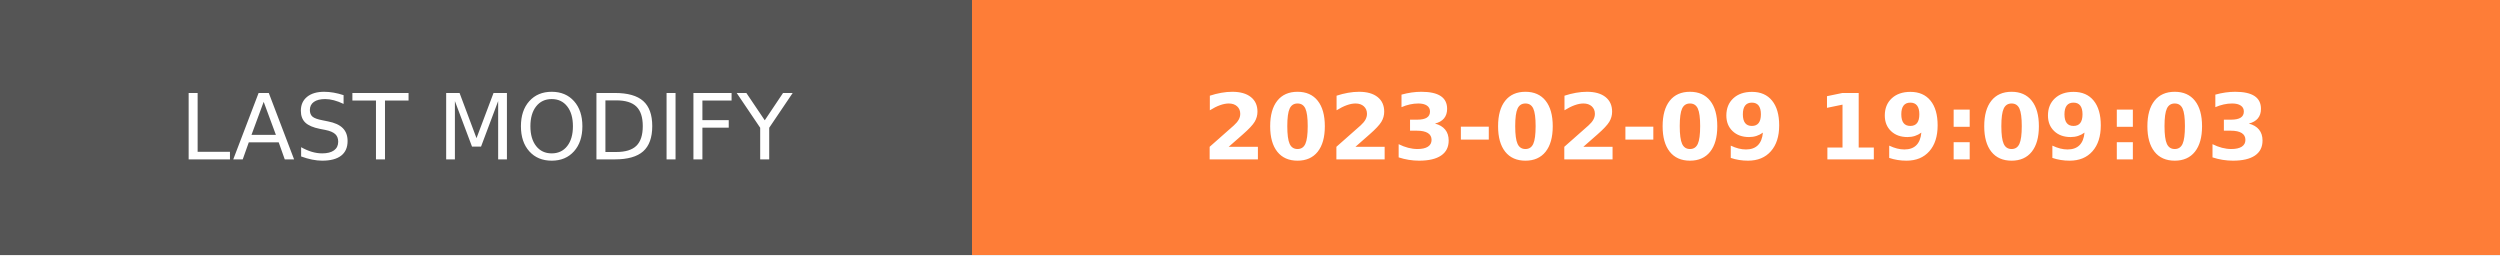
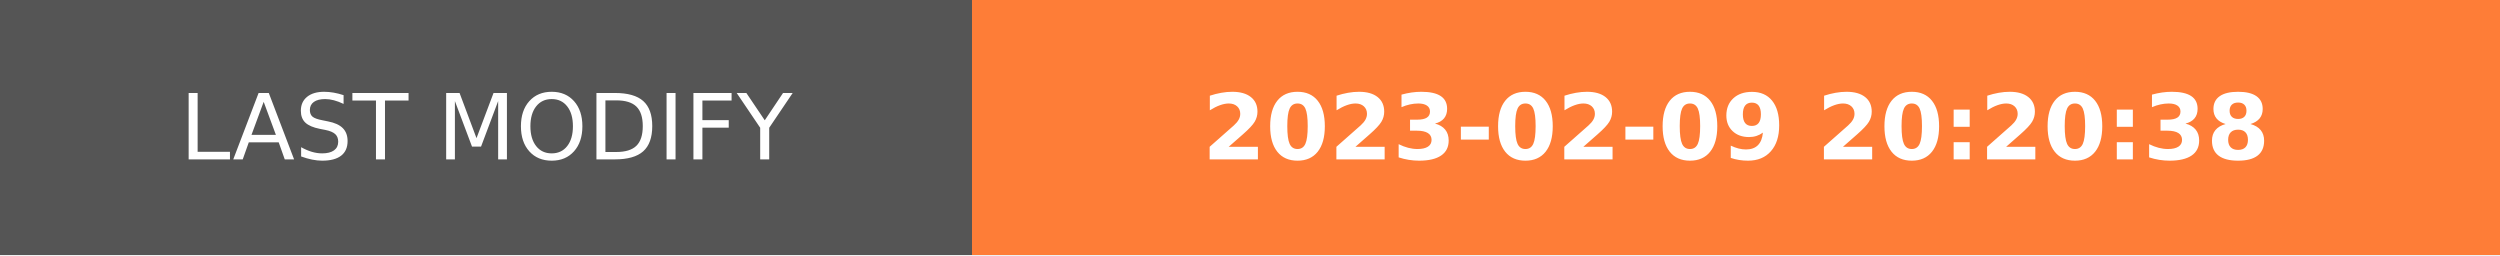
- <svg xmlns="http://www.w3.org/2000/svg" width="274.5" height="28" role="img" aria-label="LAST MODIFY: 2023-02-09 19:09:03">
+ <svg xmlns="http://www.w3.org/2000/svg" width="274.5" height="28" role="img" aria-label="LAST MODIFY: 2023-02-09 20:20:38">
  <g shape-rendering="crispEdges">
    <rect width="106.75" height="28" fill="#555" />
    <rect x="106.75" width="167.75" height="28" fill="#fe7d37" />
  </g>
  <g fill="#fff" text-anchor="middle" font-family="Verdana,Geneva,DejaVu Sans,sans-serif" text-rendering="geometricPrecision" font-size="100">
    <text transform="scale(.1)" x="533.75" y="175" textLength="827.5" fill="#fff">LAST MODIFY</text>
-     <text transform="scale(.1)" x="1906.25" y="175" textLength="1437.5" fill="#fff" font-weight="bold">2023-02-09 19:09:03</text>
+     <text transform="scale(.1)" x="1906.25" y="175" textLength="1437.5" fill="#fff" font-weight="bold">2023-02-09 20:20:38</text>
  </g>
</svg>
